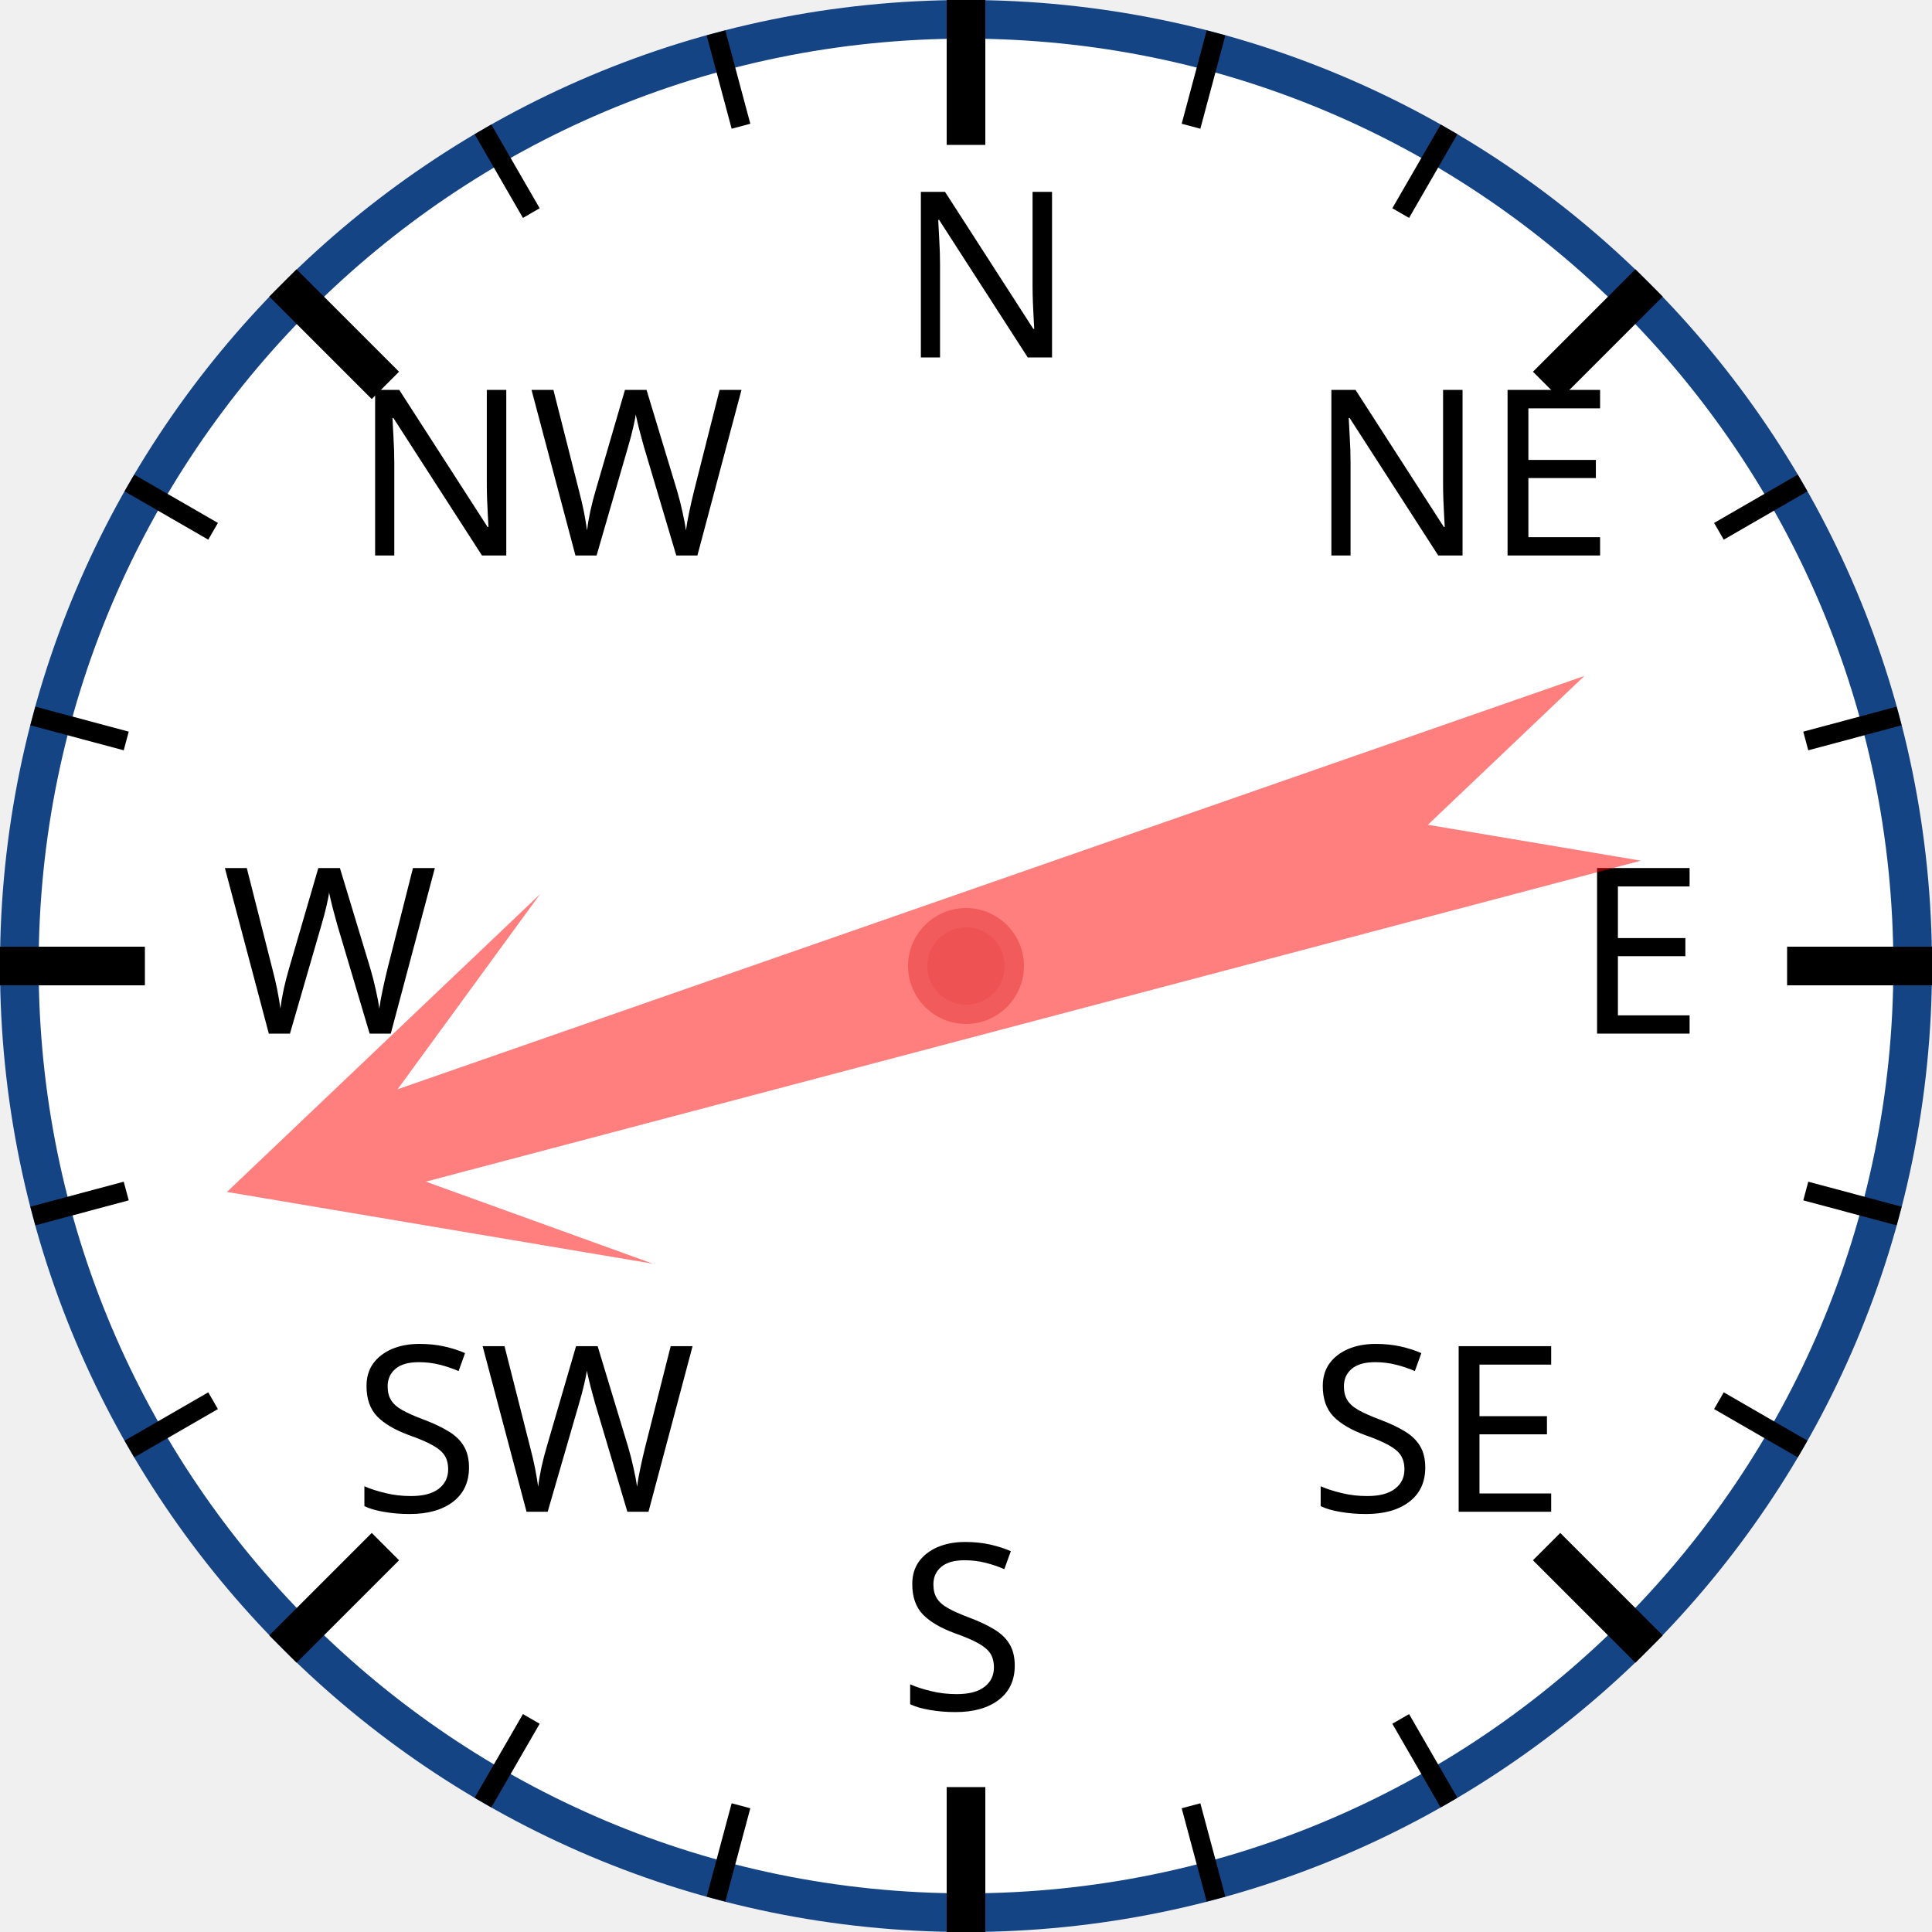
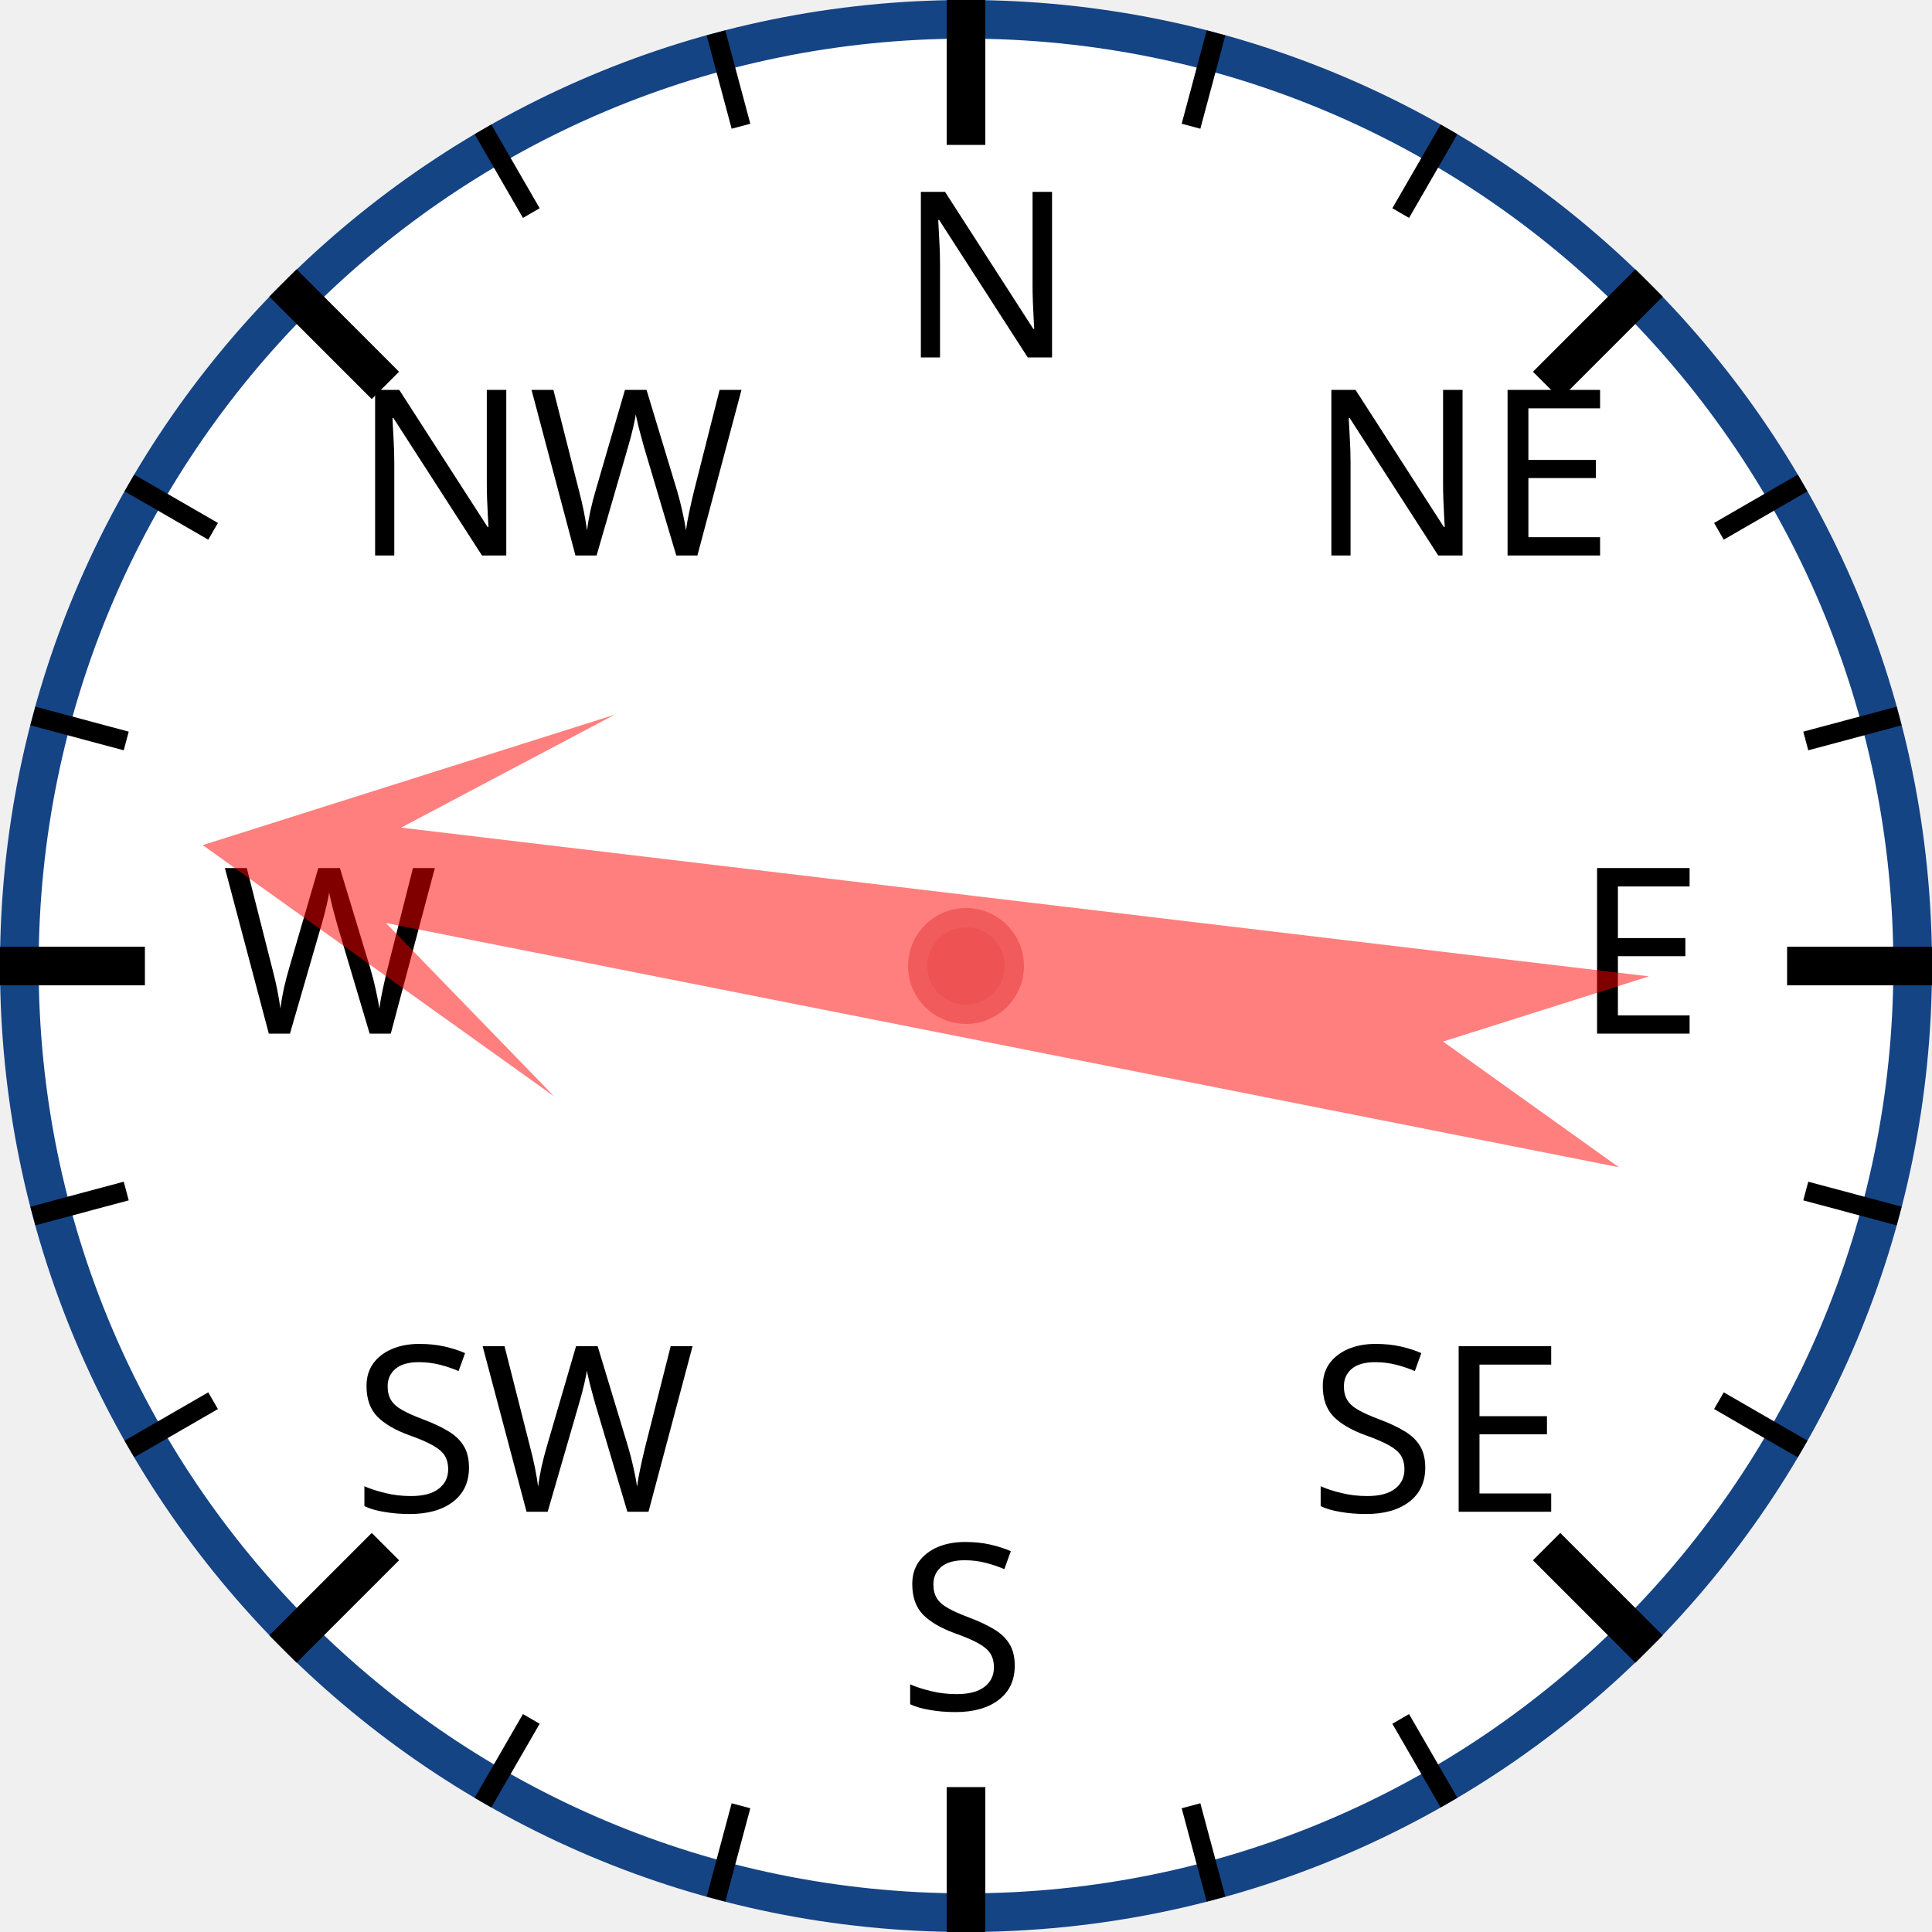
<svg xmlns="http://www.w3.org/2000/svg" width="120px" height="120px" viewBox="0 0 200 200">
  <circle cx="100" cy="100" r="98" style="fill: white; stroke: #154485; stroke-width: 4;" />
  <text x="93.0" y="37.0" style="font-family: sans-serif; font-size: 18pt;">N</text>
  <line x1="100.0" y1="0.0" x2="100.0" y2="15.0" style="stroke: black; stroke-width: 4;" />
  <line x1="74.118" y1="3.407" x2="76.706" y2="13.067" style="stroke: black; stroke-width: 2;" />
  <line x1="50" y1="13.397" x2="55" y2="22.058" style="stroke: black; stroke-width: 2;" />
  <text x="36.503" y="57.503" style="font-family: sans-serif; font-size: 18pt;">NW</text>
  <line x1="29.289" y1="29.289" x2="39.896" y2="39.896" style="stroke: black; stroke-width: 4;" />
  <line x1="13.397" y1="50" x2="22.058" y2="55" style="stroke: black; stroke-width: 2;" />
  <line x1="3.407" y1="74.118" x2="13.067" y2="76.706" style="stroke: black; stroke-width: 2;" />
  <text x="23.0" y="107.0" style="font-family: sans-serif; font-size: 18pt;">W</text>
  <line x1="0.0" y1="100.0" x2="15.0" y2="100.0" style="stroke: black; stroke-width: 4;" />
  <line x1="3.407" y1="125.882" x2="13.067" y2="123.294" style="stroke: black; stroke-width: 2;" />
  <line x1="13.397" y1="150" x2="22.058" y2="145" style="stroke: black; stroke-width: 2;" />
  <text x="36.503" y="156.497" style="font-family: sans-serif; font-size: 18pt;">SW</text>
  <line x1="29.289" y1="170.711" x2="39.896" y2="160.104" style="stroke: black; stroke-width: 4;" />
  <line x1="50" y1="186.603" x2="55" y2="177.942" style="stroke: black; stroke-width: 2;" />
  <line x1="74.118" y1="196.593" x2="76.706" y2="186.933" style="stroke: black; stroke-width: 2;" />
  <text x="93" y="177.0" style="font-family: sans-serif; font-size: 18pt;">S</text>
  <line x1="100" y1="200.0" x2="100" y2="185.0" style="stroke: black; stroke-width: 4;" />
  <line x1="125.882" y1="196.593" x2="123.294" y2="186.933" style="stroke: black; stroke-width: 2;" />
  <line x1="150.0" y1="186.603" x2="145.0" y2="177.942" style="stroke: black; stroke-width: 2;" />
  <text x="135.497" y="156.497" style="font-family: sans-serif; font-size: 18pt;">SE</text>
  <line x1="170.711" y1="170.711" x2="160.104" y2="160.104" style="stroke: black; stroke-width: 4;" />
  <line x1="186.603" y1="150" x2="177.942" y2="145" style="stroke: black; stroke-width: 2;" />
  <line x1="196.593" y1="125.882" x2="186.933" y2="123.294" style="stroke: black; stroke-width: 2;" />
  <text x="163.0" y="107" style="font-family: sans-serif; font-size: 18pt;">E</text>
  <line x1="200.0" y1="100" x2="185.0" y2="100" style="stroke: black; stroke-width: 4;" />
  <line x1="196.593" y1="74.118" x2="186.933" y2="76.706" style="stroke: black; stroke-width: 2;" />
  <line x1="186.603" y1="50" x2="177.942" y2="55" style="stroke: black; stroke-width: 2;" />
  <text x="135.497" y="57.503" style="font-family: sans-serif; font-size: 18pt;">NE</text>
  <line x1="170.711" y1="29.289" x2="160.104" y2="39.896" style="stroke: black; stroke-width: 4;" />
  <line x1="150" y1="13.397" x2="145" y2="22.058" style="stroke: black; stroke-width: 2;" />
  <line x1="125.882" y1="3.407" x2="123.294" y2="13.067" style="stroke: black; stroke-width: 2;" />
-   <polygon points="100 20 120 60 105 40 110 170 100 150 90 170 95 40 80 60" style="fill: red; fill-opacity: 0.5;" transform="rotate(253,100,100)" />
+   <polygon points="100 20 120 60 105 40 110 170 100 150 90 170 95 40 80 60" style="fill: red; fill-opacity: 0.5;" transform="rotate(279,100,100)" />
  <circle cx="100" cy="100" r="5" style="fill: #EE5252; stroke: #F25B5B; stroke-width: 2;" />
</svg>
